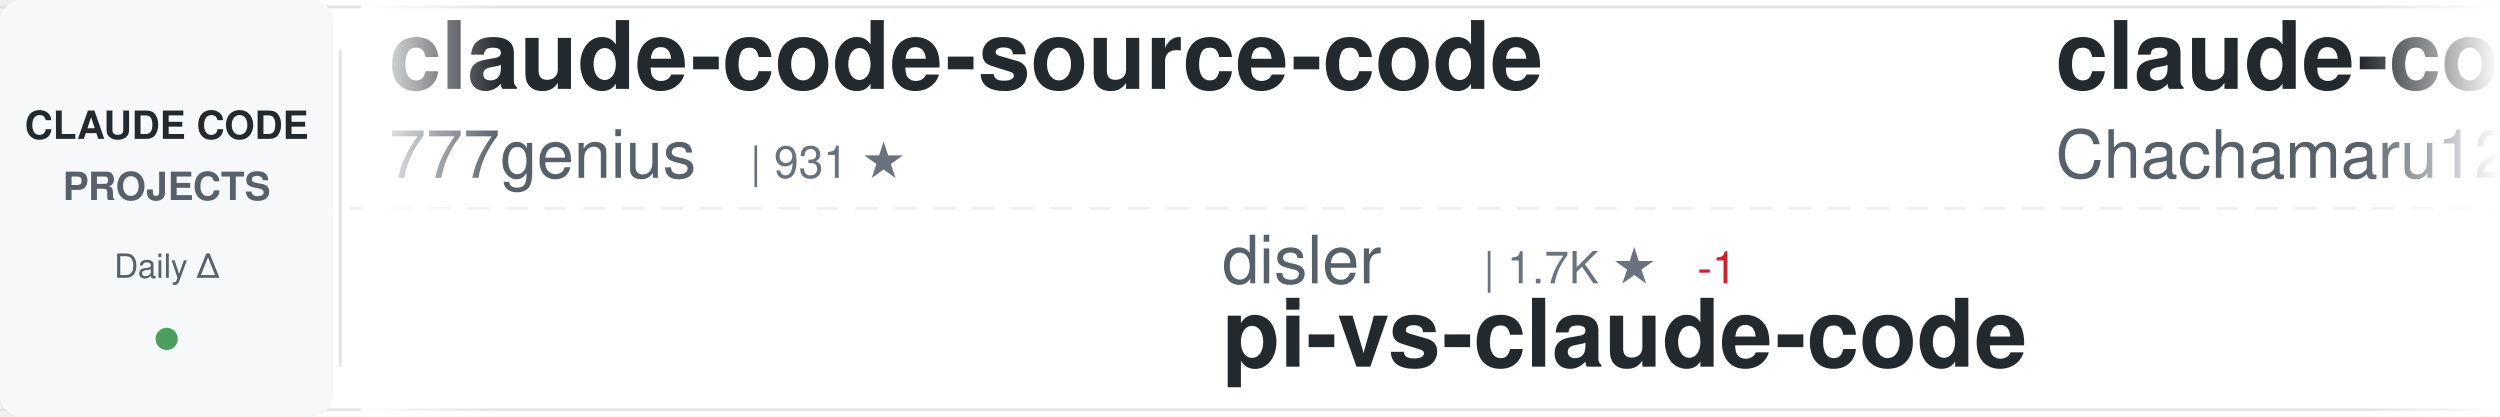
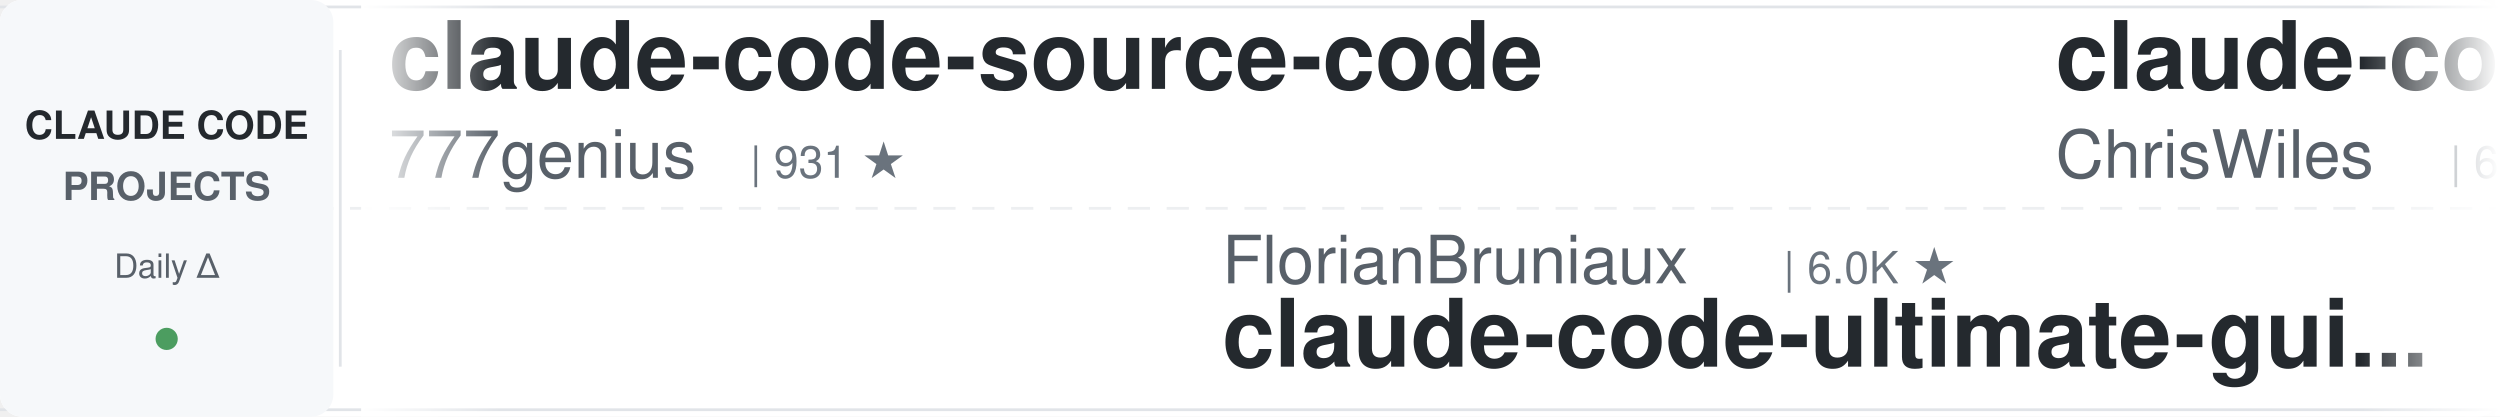
<svg xmlns="http://www.w3.org/2000/svg" width="900" height="150">
  <defs>
    <linearGradient id="awesomeLeftFade" x1="0%" y1="0%" x2="100%" y2="0%">
      <stop offset="0%" style="stop-color:#ffffff;stop-opacity:1" />
      <stop offset="100%" style="stop-color:#ffffff;stop-opacity:0" />
    </linearGradient>
    <linearGradient id="awesomeRightFade" x1="0%" y1="0%" x2="100%" y2="0%">
      <stop offset="0%" style="stop-color:#ffffff;stop-opacity:0" />
      <stop offset="100%" style="stop-color:#ffffff;stop-opacity:1" />
    </linearGradient>
  </defs>
  <rect width="900" height="150" fill="#ffffff" rx="8" />
  <rect x="0" y="2" width="900" height="1" fill="#e1e4e8" />
  <rect x="0" y="147" width="900" height="1" fill="#e1e4e8" />
  <line x1="0" y1="75" x2="900" y2="75" stroke="#e1e4e8" stroke-width="1" stroke-dasharray="8 6" opacity="0.6" />
  <rect x="0" y="0" width="120" height="150" fill="#f6f8fa" rx="8" />
  <text x="60" y="50" font-family="-apple-system, BlinkMacSystemFont, 'Segoe UI', Helvetica, Arial, sans-serif" font-size="14" font-weight="600" fill="#24292e" text-anchor="middle">CLAUDE CODE</text>
  <text x="60" y="72" font-family="-apple-system, BlinkMacSystemFont, 'Segoe UI', Helvetica, Arial, sans-serif" font-size="14" font-weight="600" fill="#586069" text-anchor="middle">PROJECTS</text>
  <text x="60" y="100" font-family="-apple-system, BlinkMacSystemFont, 'Segoe UI', Helvetica, Arial, sans-serif" font-size="12" font-weight="500" fill="#586069" text-anchor="middle">Daily Δ</text>
  <circle cx="60" cy="122" r="4" fill="#22863a" opacity="0.8" />
  <rect x="122" y="18" width="1" height="114" fill="#e1e4e8" />
  <clipPath id="awesomeTickerClip">
    <rect x="130" y="0" width="770" height="150" />
  </clipPath>
  <g clip-path="url(#awesomeTickerClip)">
    <g id="awesomeTickerItems">
      <animateTransform attributeName="transform" attributeType="XML" type="translate" from="0 0" to="-3000 0" dur="54s" repeatCount="indefinite" />
      <g transform="translate(0, 0)">
        <text x="140" y="32" font-family="-apple-system, BlinkMacSystemFont, 'Segoe UI', Helvetica, Arial, sans-serif" font-size="34" font-weight="600" fill="#24292e">claude-code-source-code</text>
        <text x="140" y="64" font-family="-apple-system, BlinkMacSystemFont, 'Segoe UI', Helvetica, Arial, sans-serif" font-size="24" font-weight="400" fill="#586069">777genius</text>
        <text x="270" y="64" font-family="-apple-system, BlinkMacSystemFont, 'Segoe UI', Helvetica, Arial, sans-serif" font-size="16" font-weight="500" fill="#6a737d">| 931 ★</text>
      </g>
      <g transform="translate(300, 0)">
-         <text x="140" y="102" font-family="-apple-system, BlinkMacSystemFont, 'Segoe UI', Helvetica, Arial, sans-serif" font-size="24" font-weight="400" fill="#586069">disler</text>
-         <text x="234" y="102" font-family="-apple-system, BlinkMacSystemFont, 'Segoe UI', Helvetica, Arial, sans-serif" font-size="16" font-weight="500" fill="#6a737d">| 1.7K ★</text>
-         <text x="311" y="102" font-family="-apple-system, BlinkMacSystemFont, 'Segoe UI', Helvetica, Arial, sans-serif" font-size="16" font-weight="500" fill="#cb2431"> -1</text>
-         <text x="140" y="132" font-family="-apple-system, BlinkMacSystemFont, 'Segoe UI', Helvetica, Arial, sans-serif" font-size="34" font-weight="600" fill="#24292e">pi-vs-claude-code</text>
+         <text x="140" y="102" font-family="-apple-system, BlinkMacSystemFont, 'Segoe UI', Helvetica, Arial, sans-serif" font-size="24" font-weight="400" fill="#586069">FlorianBruniaux</text>
+         <text x="342" y="102" font-family="-apple-system, BlinkMacSystemFont, 'Segoe UI', Helvetica, Arial, sans-serif" font-size="16" font-weight="500" fill="#6a737d">| 6.0K ★</text>
+         <text x="140" y="132" font-family="-apple-system, BlinkMacSystemFont, 'Segoe UI', Helvetica, Arial, sans-serif" font-size="34" font-weight="600" fill="#24292e">claude-code-ultimate-gui...</text>
      </g>
      <g transform="translate(600, 0)">
-         <text x="140" y="32" font-family="-apple-system, BlinkMacSystemFont, 'Segoe UI', Helvetica, Arial, sans-serif" font-size="34" font-weight="600" fill="#24292e">claude-code-harness</text>
-         <text x="140" y="64" font-family="-apple-system, BlinkMacSystemFont, 'Segoe UI', Helvetica, Arial, sans-serif" font-size="24" font-weight="400" fill="#586069">Chachamaru127</text>
-         <text x="318" y="64" font-family="-apple-system, BlinkMacSystemFont, 'Segoe UI', Helvetica, Arial, sans-serif" font-size="16" font-weight="500" fill="#6a737d">| 3.1K ★</text>
+         <text x="140" y="32" font-family="-apple-system, BlinkMacSystemFont, 'Segoe UI', Helvetica, Arial, sans-serif" font-size="34" font-weight="600" fill="#24292e">claude-code-showcase</text>
+         <text x="140" y="64" font-family="-apple-system, BlinkMacSystemFont, 'Segoe UI', Helvetica, Arial, sans-serif" font-size="24" font-weight="400" fill="#586069">ChrisWiles</text>
+         <text x="282" y="64" font-family="-apple-system, BlinkMacSystemFont, 'Segoe UI', Helvetica, Arial, sans-serif" font-size="16" font-weight="500" fill="#6a737d">| 6.1K ★</text>
+         <text x="359" y="64" font-family="-apple-system, BlinkMacSystemFont, 'Segoe UI', Helvetica, Arial, sans-serif" font-size="16" font-weight="500" fill="#22863a"> +1</text>
      </g>
      <g transform="translate(900, 0)">
-         <text x="140" y="102" font-family="-apple-system, BlinkMacSystemFont, 'Segoe UI', Helvetica, Arial, sans-serif" font-size="24" font-weight="400" fill="#586069">overwirehq</text>
-         <text x="282" y="102" font-family="-apple-system, BlinkMacSystemFont, 'Segoe UI', Helvetica, Arial, sans-serif" font-size="16" font-weight="500" fill="#6a737d">| 2.8K ★</text>
-         <text x="140" y="132" font-family="-apple-system, BlinkMacSystemFont, 'Segoe UI', Helvetica, Arial, sans-serif" font-size="34" font-weight="600" fill="#24292e">claude-code-telegram</text>
+         <text x="140" y="102" font-family="-apple-system, BlinkMacSystemFont, 'Segoe UI', Helvetica, Arial, sans-serif" font-size="24" font-weight="400" fill="#586069">chauncygu</text>
+         <text x="270" y="102" font-family="-apple-system, BlinkMacSystemFont, 'Segoe UI', Helvetica, Arial, sans-serif" font-size="16" font-weight="500" fill="#6a737d">| 2.8K ★</text>
+         <text x="140" y="132" font-family="-apple-system, BlinkMacSystemFont, 'Segoe UI', Helvetica, Arial, sans-serif" font-size="34" font-weight="600" fill="#24292e">collection-claude-code-s...</text>
      </g>
      <g transform="translate(1200, 0)">
-         <text x="140" y="32" font-family="-apple-system, BlinkMacSystemFont, 'Segoe UI', Helvetica, Arial, sans-serif" font-size="34" font-weight="600" fill="#24292e">Claude-Code</text>
-         <text x="140" y="64" font-family="-apple-system, BlinkMacSystemFont, 'Segoe UI', Helvetica, Arial, sans-serif" font-size="24" font-weight="400" fill="#586069">pengchengneo</text>
-         <text x="306" y="64" font-family="-apple-system, BlinkMacSystemFont, 'Segoe UI', Helvetica, Arial, sans-serif" font-size="16" font-weight="500" fill="#6a737d">| 1.8K ★</text>
+         <text x="140" y="32" font-family="-apple-system, BlinkMacSystemFont, 'Segoe UI', Helvetica, Arial, sans-serif" font-size="34" font-weight="600" fill="#24292e">claude-code-spec-workflo...</text>
+         <text x="140" y="64" font-family="-apple-system, BlinkMacSystemFont, 'Segoe UI', Helvetica, Arial, sans-serif" font-size="24" font-weight="400" fill="#586069">Pimzino</text>
+         <text x="246" y="64" font-family="-apple-system, BlinkMacSystemFont, 'Segoe UI', Helvetica, Arial, sans-serif" font-size="16" font-weight="500" fill="#6a737d">| 3.9K ★</text>
      </g>
      <g transform="translate(1500, 0)">
-         <text x="140" y="102" font-family="-apple-system, BlinkMacSystemFont, 'Segoe UI', Helvetica, Arial, sans-serif" font-size="24" font-weight="400" fill="#586069">Maciek-roboblog</text>
-         <text x="342" y="102" font-family="-apple-system, BlinkMacSystemFont, 'Segoe UI', Helvetica, Arial, sans-serif" font-size="16" font-weight="500" fill="#6a737d">| 8.7K ★</text>
-         <text x="140" y="132" font-family="-apple-system, BlinkMacSystemFont, 'Segoe UI', Helvetica, Arial, sans-serif" font-size="34" font-weight="600" fill="#24292e">Claude-Code-Usage-Monito...</text>
+         <text x="140" y="102" font-family="-apple-system, BlinkMacSystemFont, 'Segoe UI', Helvetica, Arial, sans-serif" font-size="24" font-weight="400" fill="#586069">AprilNEA</text>
+         <text x="258" y="102" font-family="-apple-system, BlinkMacSystemFont, 'Segoe UI', Helvetica, Arial, sans-serif" font-size="16" font-weight="500" fill="#6a737d">| 391 ★</text>
+         <text x="140" y="132" font-family="-apple-system, BlinkMacSystemFont, 'Segoe UI', Helvetica, Arial, sans-serif" font-size="34" font-weight="600" fill="#24292e">claude-code-source</text>
      </g>
      <g transform="translate(1800, 0)">
-         <text x="140" y="32" font-family="-apple-system, BlinkMacSystemFont, 'Segoe UI', Helvetica, Arial, sans-serif" font-size="34" font-weight="600" fill="#24292e">claude-code-analysis</text>
-         <text x="140" y="64" font-family="-apple-system, BlinkMacSystemFont, 'Segoe UI', Helvetica, Arial, sans-serif" font-size="24" font-weight="400" fill="#586069">liuup</text>
-         <text x="222" y="64" font-family="-apple-system, BlinkMacSystemFont, 'Segoe UI', Helvetica, Arial, sans-serif" font-size="16" font-weight="500" fill="#6a737d">| 3.9K ★</text>
+         <text x="140" y="32" font-family="-apple-system, BlinkMacSystemFont, 'Segoe UI', Helvetica, Arial, sans-serif" font-size="34" font-weight="600" fill="#24292e">claude-code-cli</text>
+         <text x="140" y="64" font-family="-apple-system, BlinkMacSystemFont, 'Segoe UI', Helvetica, Arial, sans-serif" font-size="24" font-weight="400" fill="#586069">huangserva</text>
+         <text x="282" y="64" font-family="-apple-system, BlinkMacSystemFont, 'Segoe UI', Helvetica, Arial, sans-serif" font-size="16" font-weight="500" fill="#6a737d">| 628 ★</text>
      </g>
      <g transform="translate(2100, 0)">
-         <text x="140" y="102" font-family="-apple-system, BlinkMacSystemFont, 'Segoe UI', Helvetica, Arial, sans-serif" font-size="24" font-weight="400" fill="#586069">wanshuiyin</text>
-         <text x="282" y="102" font-family="-apple-system, BlinkMacSystemFont, 'Segoe UI', Helvetica, Arial, sans-serif" font-size="16" font-weight="500" fill="#6a737d">| 16.1K ★</text>
-         <text x="368" y="102" font-family="-apple-system, BlinkMacSystemFont, 'Segoe UI', Helvetica, Arial, sans-serif" font-size="16" font-weight="500" fill="#22863a"> +5</text>
-         <text x="140" y="132" font-family="-apple-system, BlinkMacSystemFont, 'Segoe UI', Helvetica, Arial, sans-serif" font-size="34" font-weight="600" fill="#24292e">Auto-claude-code-researc...</text>
+         <text x="140" y="102" font-family="-apple-system, BlinkMacSystemFont, 'Segoe UI', Helvetica, Arial, sans-serif" font-size="24" font-weight="400" fill="#586069">fazxes</text>
+         <text x="234" y="102" font-family="-apple-system, BlinkMacSystemFont, 'Segoe UI', Helvetica, Arial, sans-serif" font-size="16" font-weight="500" fill="#6a737d">| 240 ★</text>
+         <text x="140" y="132" font-family="-apple-system, BlinkMacSystemFont, 'Segoe UI', Helvetica, Arial, sans-serif" font-size="34" font-weight="600" fill="#24292e">Claude-code</text>
      </g>
      <g transform="translate(2400, 0)">
-         <text x="140" y="32" font-family="-apple-system, BlinkMacSystemFont, 'Segoe UI', Helvetica, Arial, sans-serif" font-size="34" font-weight="600" fill="#24292e">awesome-claude-code-suba...</text>
-         <text x="140" y="64" font-family="-apple-system, BlinkMacSystemFont, 'Segoe UI', Helvetica, Arial, sans-serif" font-size="24" font-weight="400" fill="#586069">VoltAgent</text>
-         <text x="270" y="64" font-family="-apple-system, BlinkMacSystemFont, 'Segoe UI', Helvetica, Arial, sans-serif" font-size="16" font-weight="500" fill="#6a737d">| 25.0K ★</text>
-         <text x="356" y="64" font-family="-apple-system, BlinkMacSystemFont, 'Segoe UI', Helvetica, Arial, sans-serif" font-size="16" font-weight="500" fill="#22863a"> +5</text>
+         <text x="140" y="32" font-family="-apple-system, BlinkMacSystemFont, 'Segoe UI', Helvetica, Arial, sans-serif" font-size="34" font-weight="600" fill="#24292e">how-claude-code-works</text>
+         <text x="140" y="64" font-family="-apple-system, BlinkMacSystemFont, 'Segoe UI', Helvetica, Arial, sans-serif" font-size="24" font-weight="400" fill="#586069">Windy3f3f3f3f</text>
+         <text x="318" y="64" font-family="-apple-system, BlinkMacSystemFont, 'Segoe UI', Helvetica, Arial, sans-serif" font-size="16" font-weight="500" fill="#6a737d">| 3.6K ★</text>
      </g>
      <g transform="translate(2700, 0)">
-         <text x="140" y="102" font-family="-apple-system, BlinkMacSystemFont, 'Segoe UI', Helvetica, Arial, sans-serif" font-size="24" font-weight="400" fill="#586069">Donchitos</text>
-         <text x="270" y="102" font-family="-apple-system, BlinkMacSystemFont, 'Segoe UI', Helvetica, Arial, sans-serif" font-size="16" font-weight="500" fill="#6a737d">| 25.0K ★</text>
-         <text x="356" y="102" font-family="-apple-system, BlinkMacSystemFont, 'Segoe UI', Helvetica, Arial, sans-serif" font-size="16" font-weight="500" fill="#22863a"> +6</text>
-         <text x="140" y="132" font-family="-apple-system, BlinkMacSystemFont, 'Segoe UI', Helvetica, Arial, sans-serif" font-size="34" font-weight="600" fill="#24292e">Claude-Code-Game-Studios</text>
+         <text x="140" y="102" font-family="-apple-system, BlinkMacSystemFont, 'Segoe UI', Helvetica, Arial, sans-serif" font-size="24" font-weight="400" fill="#586069">sugyan</text>
+         <text x="234" y="102" font-family="-apple-system, BlinkMacSystemFont, 'Segoe UI', Helvetica, Arial, sans-serif" font-size="16" font-weight="500" fill="#6a737d">| 1.1K ★</text>
+         <text x="140" y="132" font-family="-apple-system, BlinkMacSystemFont, 'Segoe UI', Helvetica, Arial, sans-serif" font-size="34" font-weight="600" fill="#24292e">claude-code-webui</text>
      </g>
      <g transform="translate(3000, 0)">
        <text x="140" y="32" font-family="-apple-system, BlinkMacSystemFont, 'Segoe UI', Helvetica, Arial, sans-serif" font-size="34" font-weight="600" fill="#24292e">claude-code-source-code</text>
        <text x="140" y="64" font-family="-apple-system, BlinkMacSystemFont, 'Segoe UI', Helvetica, Arial, sans-serif" font-size="24" font-weight="400" fill="#586069">777genius</text>
        <text x="270" y="64" font-family="-apple-system, BlinkMacSystemFont, 'Segoe UI', Helvetica, Arial, sans-serif" font-size="16" font-weight="500" fill="#6a737d">| 931 ★</text>
      </g>
      <g transform="translate(3300, 0)">
-         <text x="140" y="102" font-family="-apple-system, BlinkMacSystemFont, 'Segoe UI', Helvetica, Arial, sans-serif" font-size="24" font-weight="400" fill="#586069">disler</text>
-         <text x="234" y="102" font-family="-apple-system, BlinkMacSystemFont, 'Segoe UI', Helvetica, Arial, sans-serif" font-size="16" font-weight="500" fill="#6a737d">| 1.7K ★</text>
-         <text x="311" y="102" font-family="-apple-system, BlinkMacSystemFont, 'Segoe UI', Helvetica, Arial, sans-serif" font-size="16" font-weight="500" fill="#cb2431"> -1</text>
-         <text x="140" y="132" font-family="-apple-system, BlinkMacSystemFont, 'Segoe UI', Helvetica, Arial, sans-serif" font-size="34" font-weight="600" fill="#24292e">pi-vs-claude-code</text>
+         <text x="140" y="102" font-family="-apple-system, BlinkMacSystemFont, 'Segoe UI', Helvetica, Arial, sans-serif" font-size="24" font-weight="400" fill="#586069">FlorianBruniaux</text>
+         <text x="342" y="102" font-family="-apple-system, BlinkMacSystemFont, 'Segoe UI', Helvetica, Arial, sans-serif" font-size="16" font-weight="500" fill="#6a737d">| 6.0K ★</text>
+         <text x="140" y="132" font-family="-apple-system, BlinkMacSystemFont, 'Segoe UI', Helvetica, Arial, sans-serif" font-size="34" font-weight="600" fill="#24292e">claude-code-ultimate-gui...</text>
      </g>
      <g transform="translate(3600, 0)">
-         <text x="140" y="32" font-family="-apple-system, BlinkMacSystemFont, 'Segoe UI', Helvetica, Arial, sans-serif" font-size="34" font-weight="600" fill="#24292e">claude-code-harness</text>
-         <text x="140" y="64" font-family="-apple-system, BlinkMacSystemFont, 'Segoe UI', Helvetica, Arial, sans-serif" font-size="24" font-weight="400" fill="#586069">Chachamaru127</text>
-         <text x="318" y="64" font-family="-apple-system, BlinkMacSystemFont, 'Segoe UI', Helvetica, Arial, sans-serif" font-size="16" font-weight="500" fill="#6a737d">| 3.1K ★</text>
+         <text x="140" y="32" font-family="-apple-system, BlinkMacSystemFont, 'Segoe UI', Helvetica, Arial, sans-serif" font-size="34" font-weight="600" fill="#24292e">claude-code-showcase</text>
+         <text x="140" y="64" font-family="-apple-system, BlinkMacSystemFont, 'Segoe UI', Helvetica, Arial, sans-serif" font-size="24" font-weight="400" fill="#586069">ChrisWiles</text>
+         <text x="282" y="64" font-family="-apple-system, BlinkMacSystemFont, 'Segoe UI', Helvetica, Arial, sans-serif" font-size="16" font-weight="500" fill="#6a737d">| 6.1K ★</text>
+         <text x="359" y="64" font-family="-apple-system, BlinkMacSystemFont, 'Segoe UI', Helvetica, Arial, sans-serif" font-size="16" font-weight="500" fill="#22863a"> +1</text>
      </g>
      <g transform="translate(3900, 0)">
-         <text x="140" y="102" font-family="-apple-system, BlinkMacSystemFont, 'Segoe UI', Helvetica, Arial, sans-serif" font-size="24" font-weight="400" fill="#586069">overwirehq</text>
-         <text x="282" y="102" font-family="-apple-system, BlinkMacSystemFont, 'Segoe UI', Helvetica, Arial, sans-serif" font-size="16" font-weight="500" fill="#6a737d">| 2.8K ★</text>
-         <text x="140" y="132" font-family="-apple-system, BlinkMacSystemFont, 'Segoe UI', Helvetica, Arial, sans-serif" font-size="34" font-weight="600" fill="#24292e">claude-code-telegram</text>
+         <text x="140" y="102" font-family="-apple-system, BlinkMacSystemFont, 'Segoe UI', Helvetica, Arial, sans-serif" font-size="24" font-weight="400" fill="#586069">chauncygu</text>
+         <text x="270" y="102" font-family="-apple-system, BlinkMacSystemFont, 'Segoe UI', Helvetica, Arial, sans-serif" font-size="16" font-weight="500" fill="#6a737d">| 2.8K ★</text>
+         <text x="140" y="132" font-family="-apple-system, BlinkMacSystemFont, 'Segoe UI', Helvetica, Arial, sans-serif" font-size="34" font-weight="600" fill="#24292e">collection-claude-code-s...</text>
      </g>
    </g>
  </g>
  <rect x="130" y="0" width="50" height="150" fill="url(#awesomeLeftFade)" />
  <rect x="850" y="0" width="50" height="150" fill="url(#awesomeRightFade)" />
</svg>
